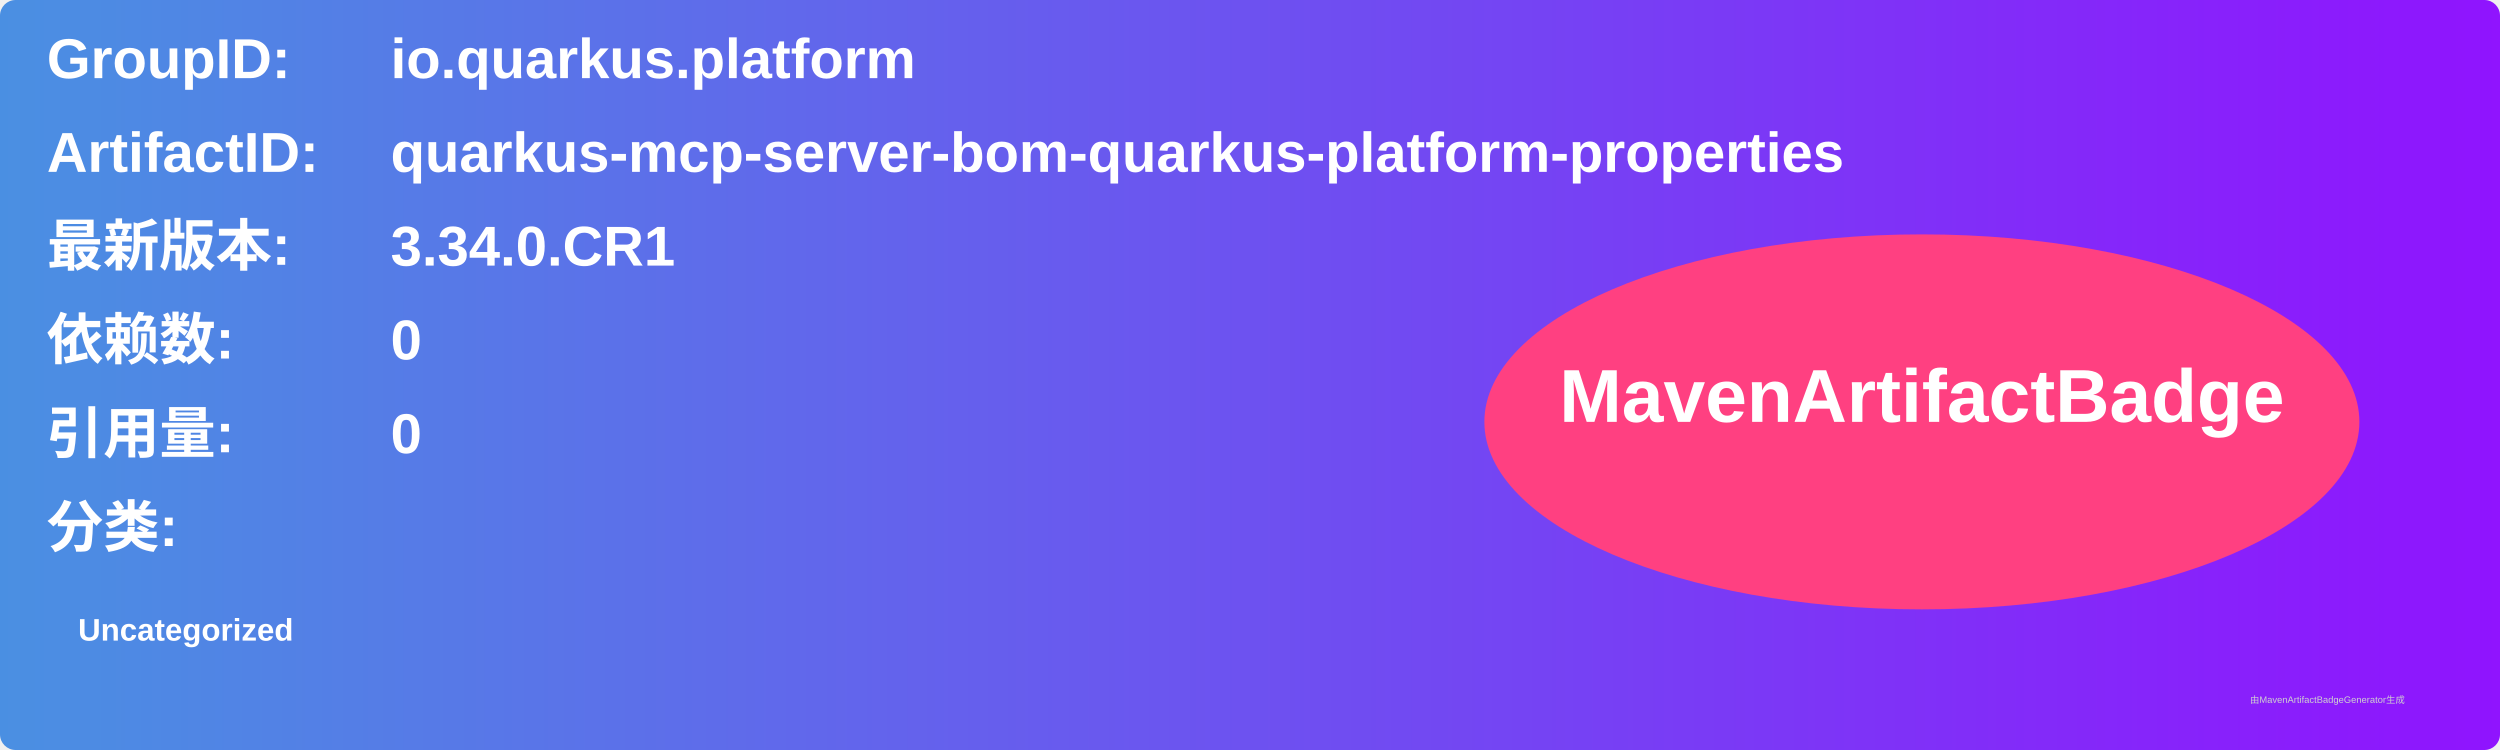
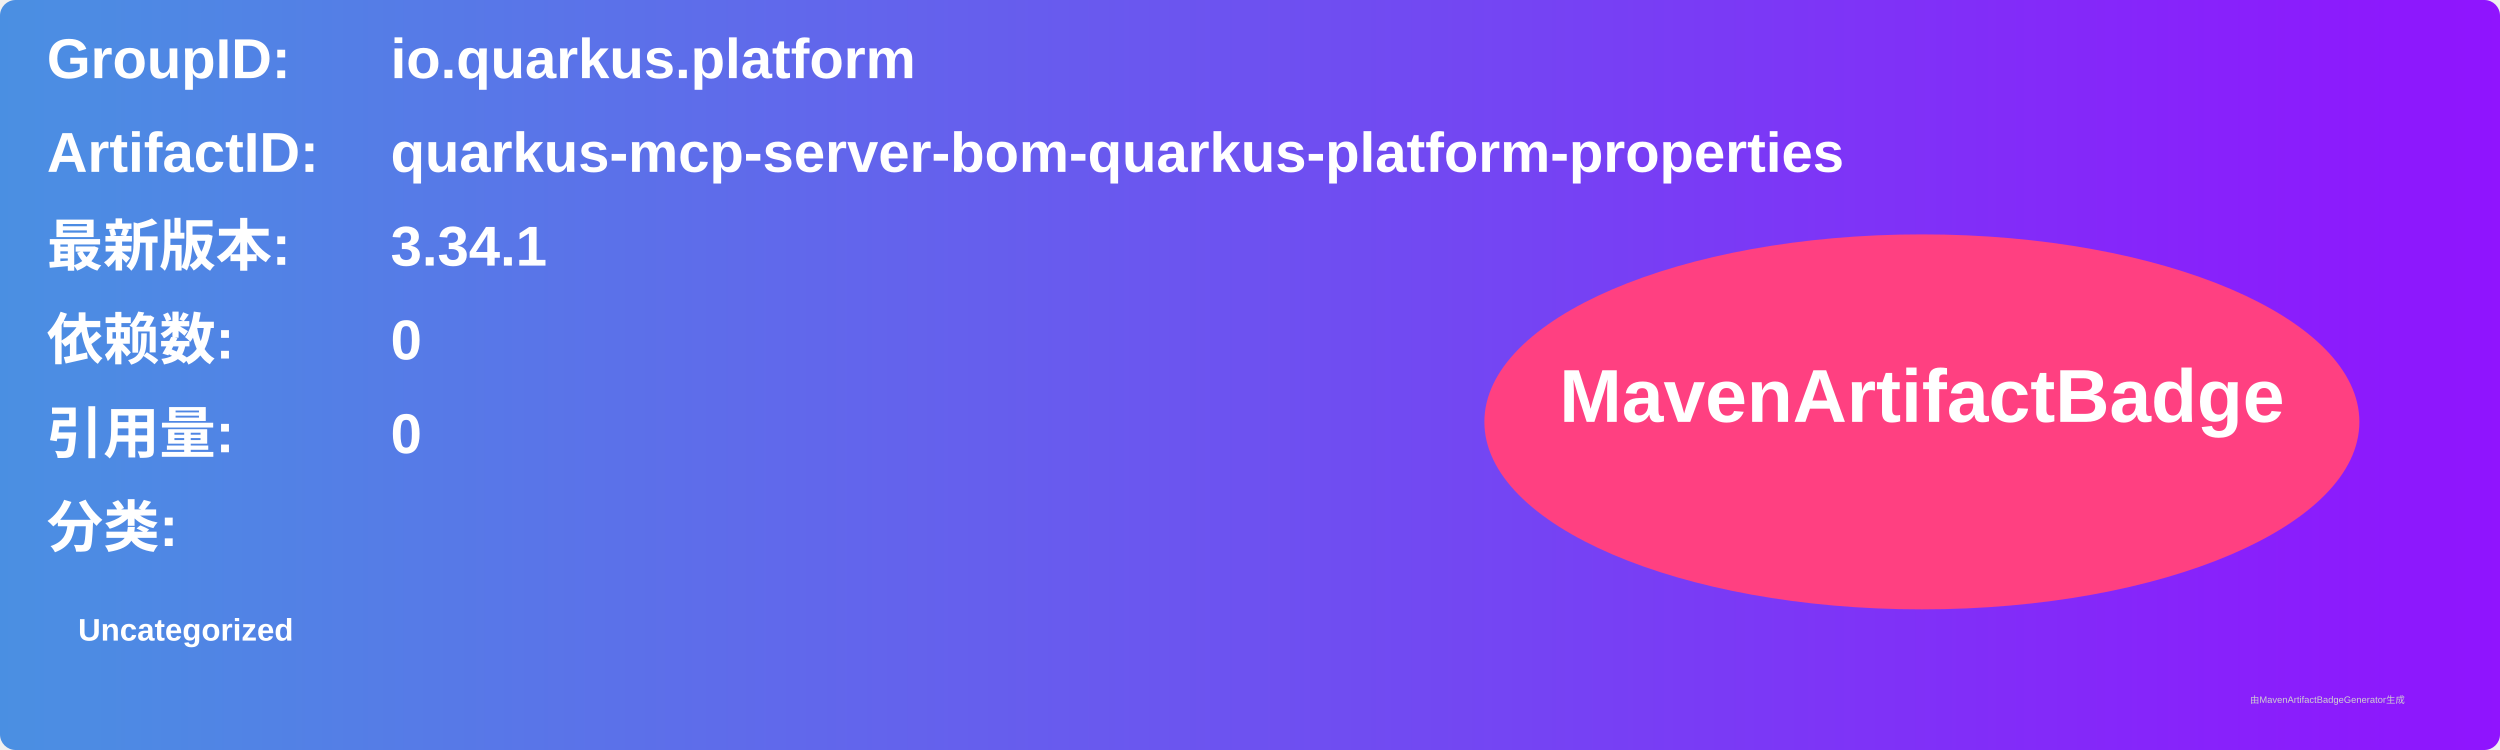
<svg xmlns="http://www.w3.org/2000/svg" width="800" height="240" viewBox="0 0 800 240">
  <linearGradient id="grad" x1="0%" y1="0%" x2="100%" y2="0%">
    <stop offset="0%" stop-color="#4a90e2" />
    <stop offset="100%" stop-color="#9013fe" />
  </linearGradient>
  <rect width="100%" height="100%" rx="5" ry="5" fill="url(#grad)" />
  <g transform="translate(15, 15)">
    <text x="0" y="10" font-family="Arial" font-size="18" fill="white" font-weight="bold" width="260">GroupID:</text>
    <text x="110" y="10" font-family="Arial" font-size="18" fill="white" font-weight="bold" width="460">io.quarkus.platform</text>
    <text x="0" y="40" font-family="Arial" font-size="18" fill="white" font-weight="bold" width="260">ArtifactID:</text>
    <text x="110" y="40" font-family="Arial" font-size="18" fill="white" font-weight="bold" width="460">quarkus-mcp-server-bom-quarkus-platform-properties</text>
    <text x="0" y="70" font-family="Arial" font-size="18" fill="white" font-weight="bold">最新版本:</text>
    <text x="110" y="70" font-family="Arial" font-size="18" fill="white" font-weight="bold">
-       <tspan font-weight="bold">3.34.0.CR1</tspan>
+       <tspan font-weight="bold">3.34.1</tspan>
    </text>
    <text x="0" y="100" font-family="Arial" font-size="18" fill="white" font-weight="bold">依赖数: </text>
    <text x="110" y="100" font-family="Arial" font-size="18" fill="white">
      <tspan font-weight="bold">0</tspan>
    </text>
    <text x="0" y="130" font-family="Arial" font-size="18" fill="white" font-weight="bold">引用量: </text>
    <text x="110" y="130" font-family="Arial" font-size="18" fill="white">
      <tspan font-weight="bold">0</tspan>
    </text>
    <text x="0" y="160" font-family="Arial" font-size="18" fill="white" font-weight="bold">分类:</text>
    <text x="10" y="190" font-family="Arial" font-size="10" fill="white">
      <tspan font-weight="bold">Uncategorized</tspan>
    </text>
    <ellipse cx="600" cy="120" rx="140" ry="60" fill="#ff4081" />
    <text x="600" y="120" text-anchor="middle" font-family="Arial" font-size="24" fill="white" font-weight="bold">MavenArtifactBadge</text>
  </g>
  <text x="720" y="225" font-family="Arial" font-size="3" fill="#d0d0d0">由MavenArtifactBadgeGenerator生成</text>
</svg>
